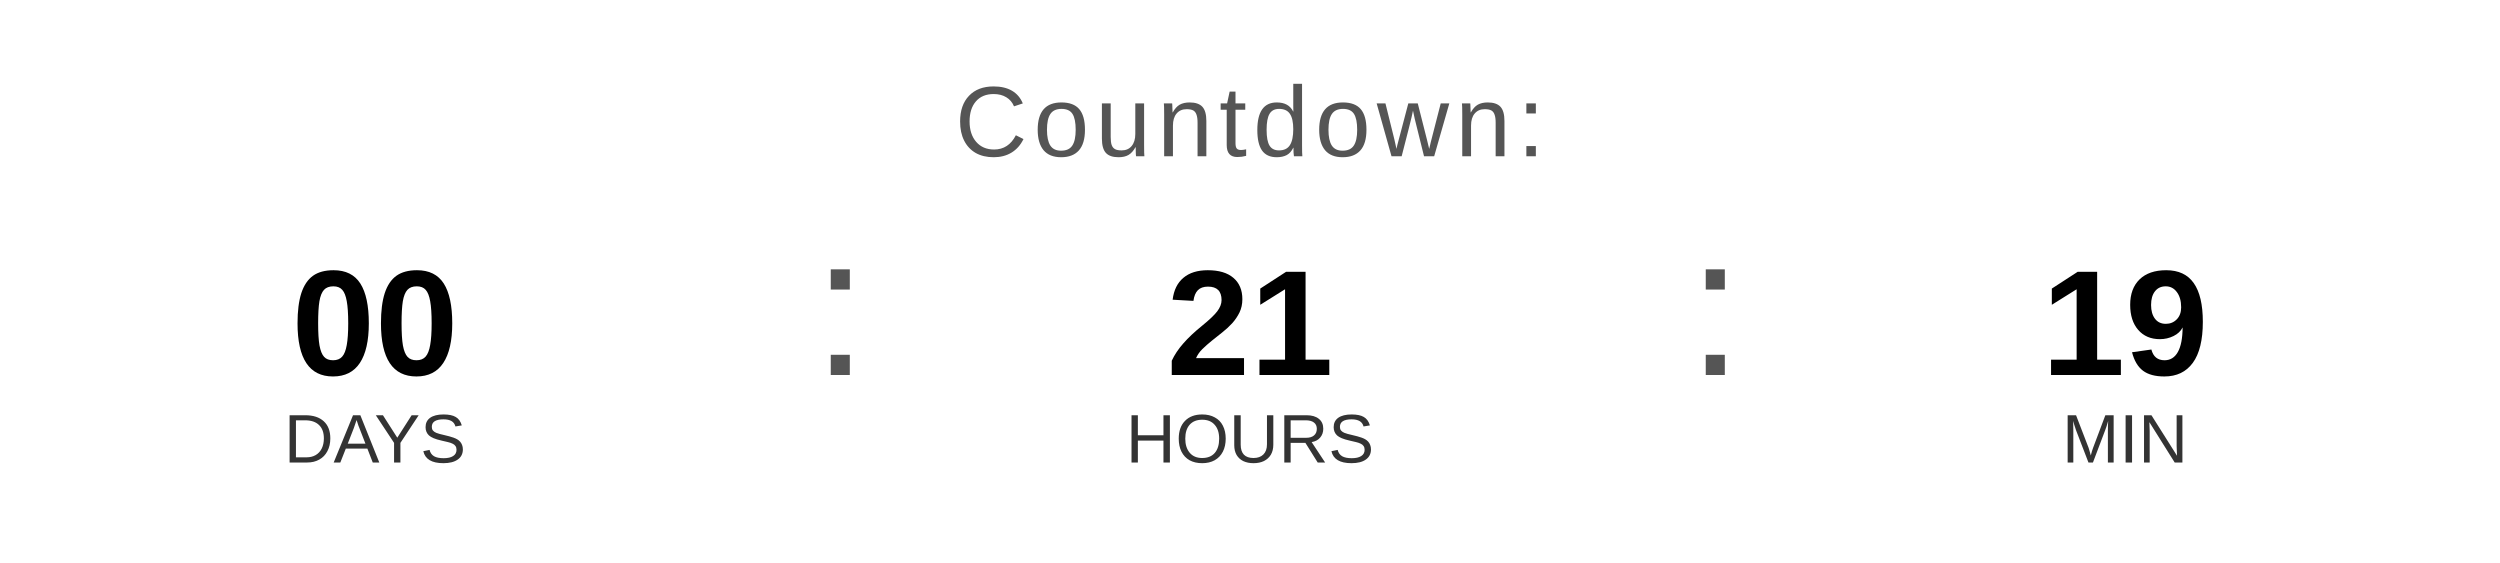
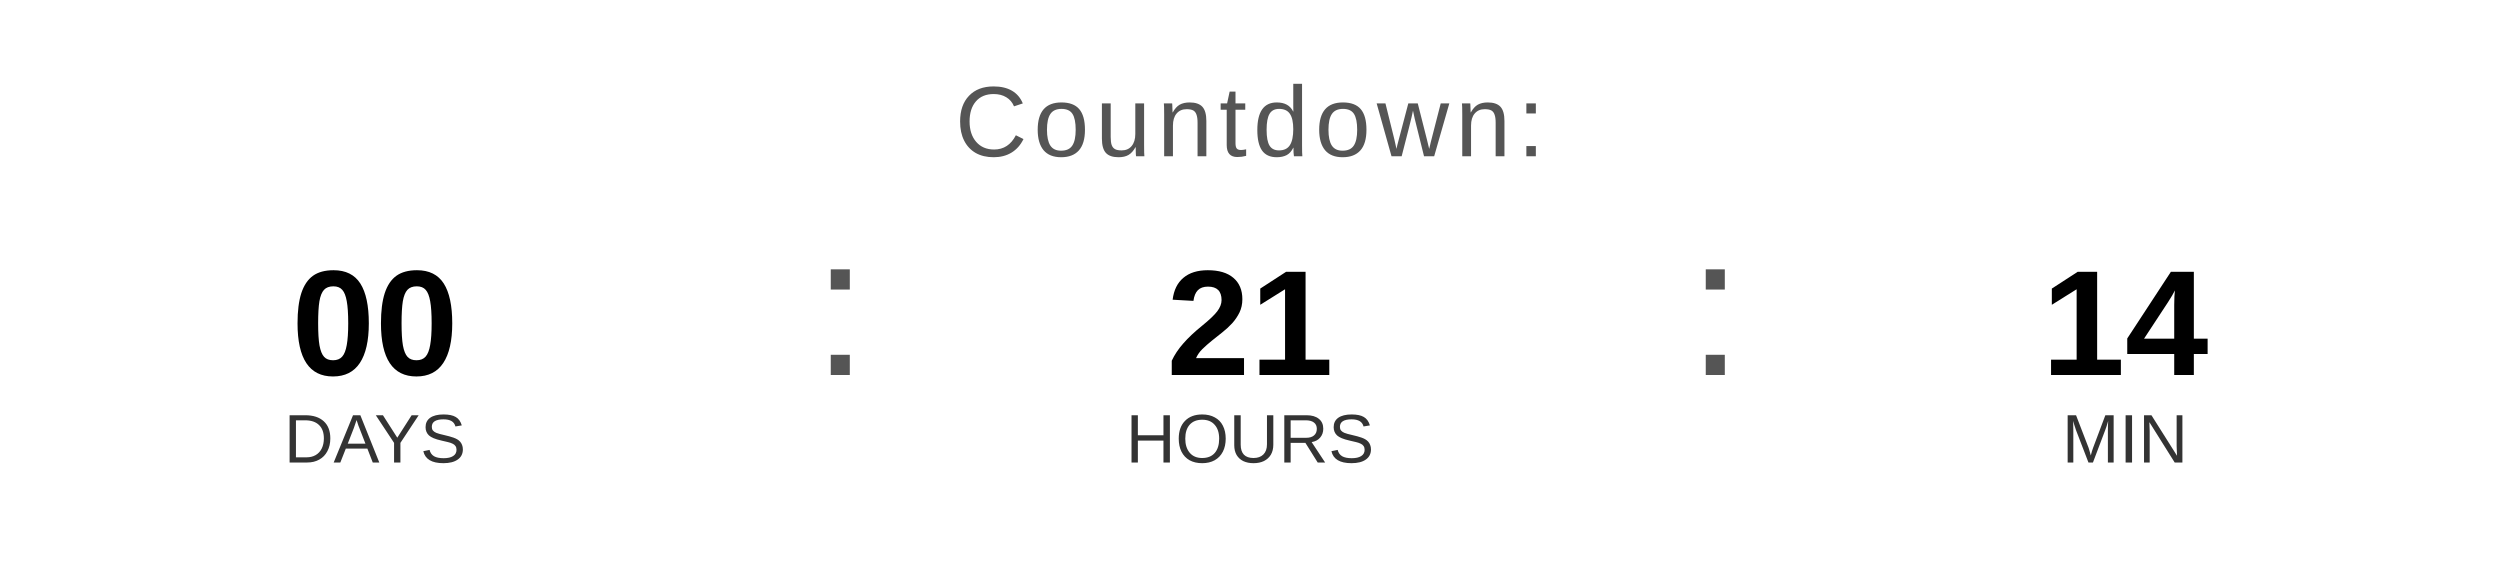
<svg xmlns="http://www.w3.org/2000/svg" width="400" height="90" viewBox="0 0 400 90">
  <text x="200" y="25" font-family="Arial, Helvetica, sans-serif" font-size="16" fill="#555555" text-anchor="middle" letter-spacing="1">
    Countdown:
  </text>
  <text x="60" y="60" font-family="Arial, Helvetica, sans-serif" font-size="24" font-weight="bold" fill="#000000" text-anchor="middle">00</text>
  <text x="60" y="74" font-family="Arial, Helvetica, sans-serif" font-size="11" fill="#333333" text-anchor="middle">DAYS</text>
  <text x="130" y="60" font-family="Arial, sans-serif" font-size="32" fill="#555555">:</text>
  <text x="200" y="60" font-family="Arial, Helvetica, sans-serif" font-size="24" font-weight="bold" fill="#000000" text-anchor="middle">21</text>
  <text x="200" y="74" font-family="Arial, Helvetica, sans-serif" font-size="11" fill="#333333" text-anchor="middle">HOURS</text>
  <text x="270" y="60" font-family="Arial, sans-serif" font-size="32" fill="#555555">:</text>
-   <text x="340" y="60" font-family="Arial, Helvetica, sans-serif" font-size="24" font-weight="bold" fill="#000000" text-anchor="middle">19</text>
+   <text x="340" y="60" font-family="Arial, Helvetica, sans-serif" font-size="24" font-weight="bold" fill="#000000" text-anchor="middle">14</text>
  <text x="340" y="74" font-family="Arial, Helvetica, sans-serif" font-size="11" fill="#333333" text-anchor="middle">MIN</text>
</svg>
